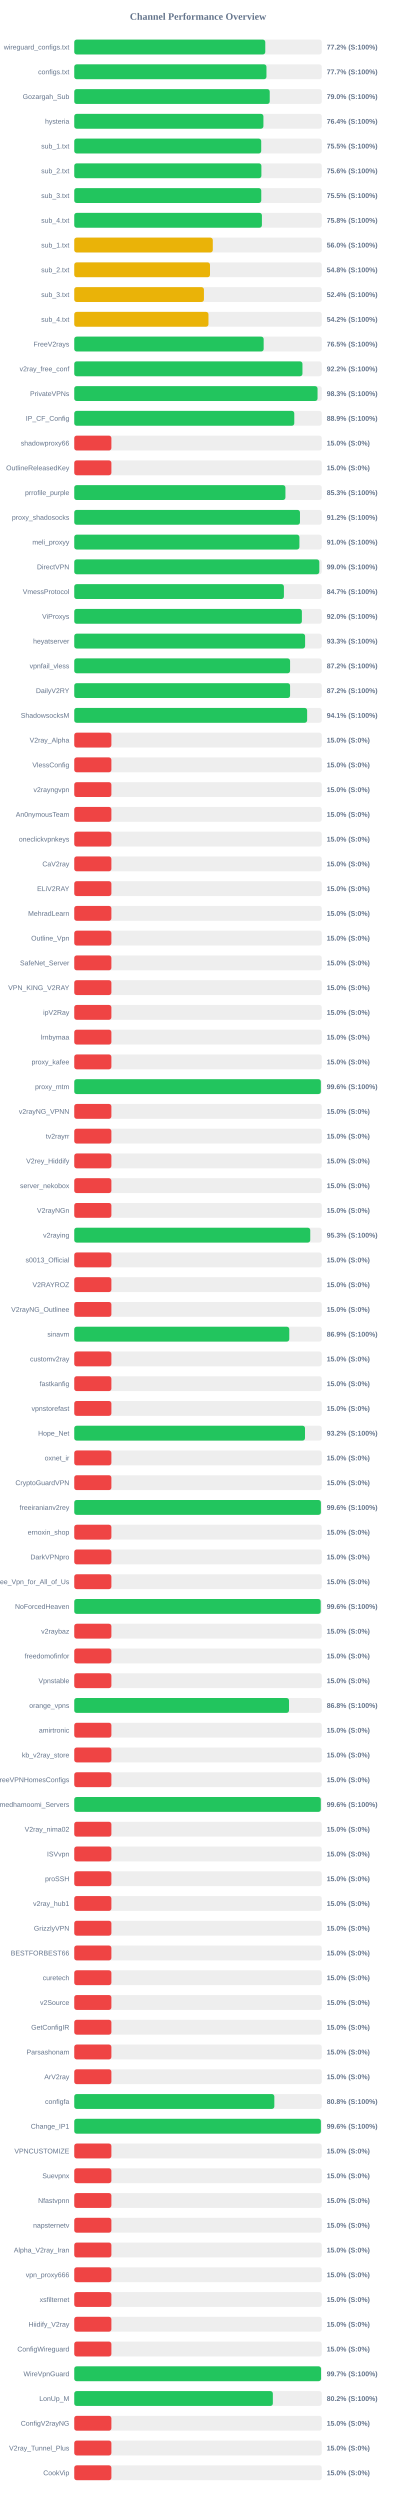
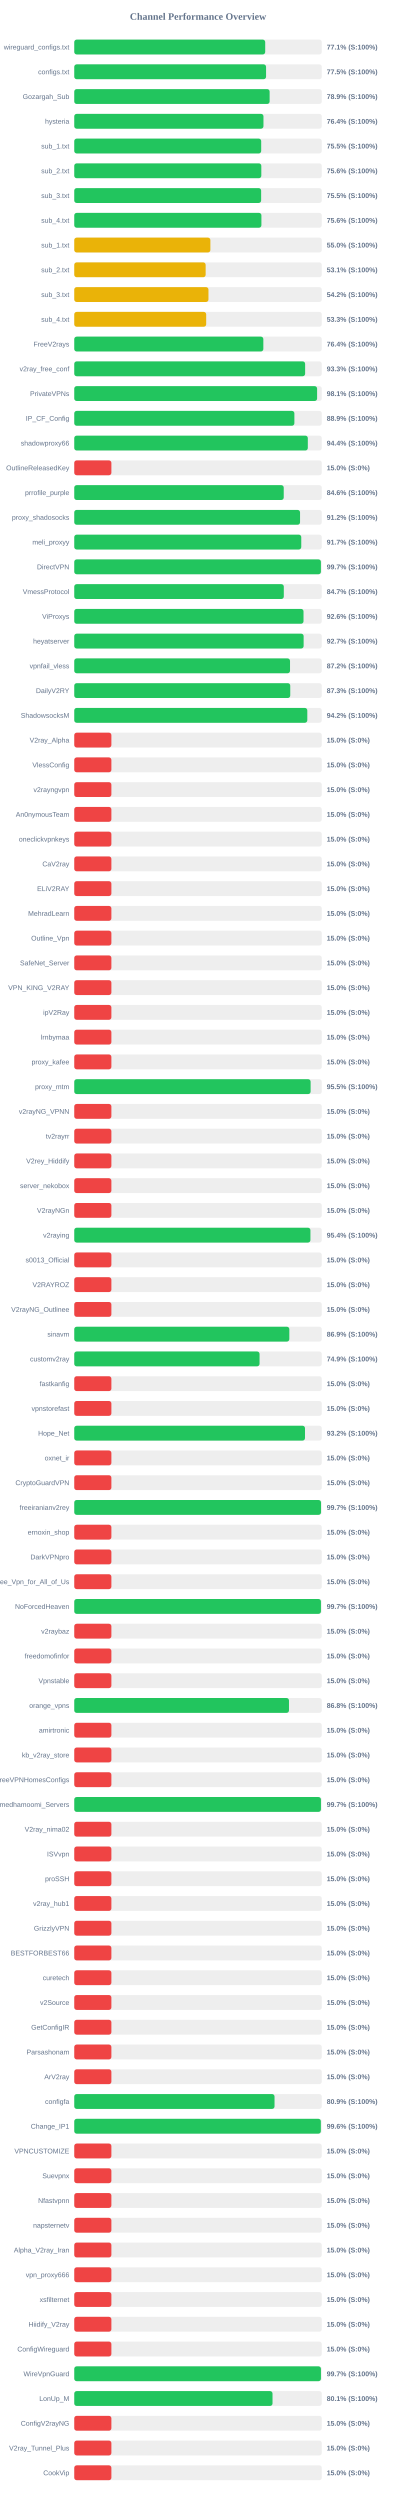
<svg xmlns="http://www.w3.org/2000/svg" width="800" height="5050" version="1.1">
  <style>
        .row { font: 14px Arial; fill: #64748b; }
        .score { font: bold 14px Arial; fill: #64748b; }
    </style>
  <text x="400" y="40" text-anchor="middle" font-size="20px" font-weight="bold" fill="#64748b">Channel Performance Overview</text>
  <rect x="150" y="80" width="500" height="30" fill="#eee" rx="5" />
-   <rect x="150" y="80" width="385.85" height="30" fill="#22c55e" rx="5" />
+   <rect x="150" y="80" width="385.7" height="30" fill="#22c55e" rx="5" />
  <text x="140" y="100" text-anchor="end" class="row">wireguard_configs.txt</text>
-   <text x="660" y="100" text-anchor="start" class="score">77.2% (S:100%)</text>
+   <text x="660" y="100" text-anchor="start" class="score">77.1% (S:100%)</text>
  <rect x="150" y="130" width="500" height="30" fill="#eee" rx="5" />
-   <rect x="150" y="130" width="388.25" height="30" fill="#22c55e" rx="5" />
+   <rect x="150" y="130" width="387.45" height="30" fill="#22c55e" rx="5" />
  <text x="140" y="150" text-anchor="end" class="row">configs.txt</text>
-   <text x="660" y="150" text-anchor="start" class="score">77.7% (S:100%)</text>
+   <text x="660" y="150" text-anchor="start" class="score">77.5% (S:100%)</text>
  <rect x="150" y="180" width="500" height="30" fill="#eee" rx="5" />
-   <rect x="150" y="180" width="394.85" height="30" fill="#22c55e" rx="5" />
+   <rect x="150" y="180" width="394.65" height="30" fill="#22c55e" rx="5" />
  <text x="140" y="200" text-anchor="end" class="row">Gozargah_Sub</text>
-   <text x="660" y="200" text-anchor="start" class="score">79.0% (S:100%)</text>
+   <text x="660" y="200" text-anchor="start" class="score">78.9% (S:100%)</text>
  <rect x="150" y="230" width="500" height="30" fill="#eee" rx="5" />
-   <rect x="150" y="230" width="382.1" height="30" fill="#22c55e" rx="5" />
+   <rect x="150" y="230" width="382.2" height="30" fill="#22c55e" rx="5" />
  <text x="140" y="250" text-anchor="end" class="row">hysteria</text>
  <text x="660" y="250" text-anchor="start" class="score">76.4% (S:100%)</text>
  <rect x="150" y="280" width="500" height="30" fill="#eee" rx="5" />
-   <rect x="150" y="280" width="377.65" height="30" fill="#22c55e" rx="5" />
+   <rect x="150" y="280" width="377.6" height="30" fill="#22c55e" rx="5" />
  <text x="140" y="300" text-anchor="end" class="row">sub_1.txt</text>
  <text x="660" y="300" text-anchor="start" class="score">75.5% (S:100%)</text>
  <rect x="150" y="330" width="500" height="30" fill="#eee" rx="5" />
-   <rect x="150" y="330" width="378.0" height="30" fill="#22c55e" rx="5" />
+   <rect x="150" y="330" width="377.85" height="30" fill="#22c55e" rx="5" />
  <text x="140" y="350" text-anchor="end" class="row">sub_2.txt</text>
  <text x="660" y="350" text-anchor="start" class="score">75.6% (S:100%)</text>
  <rect x="150" y="380" width="500" height="30" fill="#eee" rx="5" />
-   <rect x="150" y="380" width="377.75" height="30" fill="#22c55e" rx="5" />
+   <rect x="150" y="380" width="377.5" height="30" fill="#22c55e" rx="5" />
  <text x="140" y="400" text-anchor="end" class="row">sub_3.txt</text>
  <text x="660" y="400" text-anchor="start" class="score">75.5% (S:100%)</text>
  <rect x="150" y="430" width="500" height="30" fill="#eee" rx="5" />
-   <rect x="150" y="430" width="379.05" height="30" fill="#22c55e" rx="5" />
+   <rect x="150" y="430" width="378.05" height="30" fill="#22c55e" rx="5" />
  <text x="140" y="450" text-anchor="end" class="row">sub_4.txt</text>
-   <text x="660" y="450" text-anchor="start" class="score">75.8% (S:100%)</text>
+   <text x="660" y="450" text-anchor="start" class="score">75.6% (S:100%)</text>
  <rect x="150" y="480" width="500" height="30" fill="#eee" rx="5" />
-   <rect x="150" y="480" width="279.85" height="30" fill="#eab308" rx="5" />
+   <rect x="150" y="480" width="274.95" height="30" fill="#eab308" rx="5" />
  <text x="140" y="500" text-anchor="end" class="row">sub_1.txt</text>
-   <text x="660" y="500" text-anchor="start" class="score">56.0% (S:100%)</text>
+   <text x="660" y="500" text-anchor="start" class="score">55.0% (S:100%)</text>
  <rect x="150" y="530" width="500" height="30" fill="#eee" rx="5" />
-   <rect x="150" y="530" width="274.2" height="30" fill="#eab308" rx="5" />
+   <rect x="150" y="530" width="265.4" height="30" fill="#eab308" rx="5" />
  <text x="140" y="550" text-anchor="end" class="row">sub_2.txt</text>
-   <text x="660" y="550" text-anchor="start" class="score">54.8% (S:100%)</text>
+   <text x="660" y="550" text-anchor="start" class="score">53.1% (S:100%)</text>
  <rect x="150" y="580" width="500" height="30" fill="#eee" rx="5" />
-   <rect x="150" y="580" width="261.95" height="30" fill="#eab308" rx="5" />
+   <rect x="150" y="580" width="271.1" height="30" fill="#eab308" rx="5" />
  <text x="140" y="600" text-anchor="end" class="row">sub_3.txt</text>
-   <text x="660" y="600" text-anchor="start" class="score">52.4% (S:100%)</text>
+   <text x="660" y="600" text-anchor="start" class="score">54.2% (S:100%)</text>
  <rect x="150" y="630" width="500" height="30" fill="#eee" rx="5" />
-   <rect x="150" y="630" width="271.1" height="30" fill="#eab308" rx="5" />
+   <rect x="150" y="630" width="266.5" height="30" fill="#eab308" rx="5" />
  <text x="140" y="650" text-anchor="end" class="row">sub_4.txt</text>
-   <text x="660" y="650" text-anchor="start" class="score">54.2% (S:100%)</text>
+   <text x="660" y="650" text-anchor="start" class="score">53.3% (S:100%)</text>
  <rect x="150" y="680" width="500" height="30" fill="#eee" rx="5" />
-   <rect x="150" y="680" width="382.6" height="30" fill="#22c55e" rx="5" />
+   <rect x="150" y="680" width="381.95" height="30" fill="#22c55e" rx="5" />
  <text x="140" y="700" text-anchor="end" class="row">FreeV2rays</text>
-   <text x="660" y="700" text-anchor="start" class="score">76.5% (S:100%)</text>
+   <text x="660" y="700" text-anchor="start" class="score">76.4% (S:100%)</text>
  <rect x="150" y="730" width="500" height="30" fill="#eee" rx="5" />
-   <rect x="150" y="730" width="460.95" height="30" fill="#22c55e" rx="5" />
+   <rect x="150" y="730" width="466.35" height="30" fill="#22c55e" rx="5" />
  <text x="140" y="750" text-anchor="end" class="row">v2ray_free_conf</text>
-   <text x="660" y="750" text-anchor="start" class="score">92.2% (S:100%)</text>
+   <text x="660" y="750" text-anchor="start" class="score">93.3% (S:100%)</text>
  <rect x="150" y="780" width="500" height="30" fill="#eee" rx="5" />
-   <rect x="150" y="780" width="491.45" height="30" fill="#22c55e" rx="5" />
+   <rect x="150" y="780" width="490.55" height="30" fill="#22c55e" rx="5" />
  <text x="140" y="800" text-anchor="end" class="row">PrivateVPNs</text>
-   <text x="660" y="800" text-anchor="start" class="score">98.3% (S:100%)</text>
+   <text x="660" y="800" text-anchor="start" class="score">98.1% (S:100%)</text>
  <rect x="150" y="830" width="500" height="30" fill="#eee" rx="5" />
-   <rect x="150" y="830" width="444.45" height="30" fill="#22c55e" rx="5" />
+   <rect x="150" y="830" width="444.65" height="30" fill="#22c55e" rx="5" />
  <text x="140" y="850" text-anchor="end" class="row">IP_CF_Config</text>
  <text x="660" y="850" text-anchor="start" class="score">88.9% (S:100%)</text>
  <rect x="150" y="880" width="500" height="30" fill="#eee" rx="5" />
-   <rect x="150" y="880" width="75.0" height="30" fill="#ef4444" rx="5" />
+   <rect x="150" y="880" width="471.8" height="30" fill="#22c55e" rx="5" />
  <text x="140" y="900" text-anchor="end" class="row">shadowproxy66</text>
-   <text x="660" y="900" text-anchor="start" class="score">15.0% (S:0%)</text>
+   <text x="660" y="900" text-anchor="start" class="score">94.4% (S:100%)</text>
  <rect x="150" y="930" width="500" height="30" fill="#eee" rx="5" />
  <rect x="150" y="930" width="75.0" height="30" fill="#ef4444" rx="5" />
  <text x="140" y="950" text-anchor="end" class="row">OutlineReleasedKey</text>
  <text x="660" y="950" text-anchor="start" class="score">15.0% (S:0%)</text>
  <rect x="150" y="980" width="500" height="30" fill="#eee" rx="5" />
-   <rect x="150" y="980" width="426.55" height="30" fill="#22c55e" rx="5" />
+   <rect x="150" y="980" width="423.15" height="30" fill="#22c55e" rx="5" />
  <text x="140" y="1000" text-anchor="end" class="row">prrofile_purple</text>
-   <text x="660" y="1000" text-anchor="start" class="score">85.3% (S:100%)</text>
+   <text x="660" y="1000" text-anchor="start" class="score">84.6% (S:100%)</text>
  <rect x="150" y="1030" width="500" height="30" fill="#eee" rx="5" />
-   <rect x="150" y="1030" width="455.95" height="30" fill="#22c55e" rx="5" />
+   <rect x="150" y="1030" width="456.1" height="30" fill="#22c55e" rx="5" />
  <text x="140" y="1050" text-anchor="end" class="row">proxy_shadosocks</text>
  <text x="660" y="1050" text-anchor="start" class="score">91.2% (S:100%)</text>
  <rect x="150" y="1080" width="500" height="30" fill="#eee" rx="5" />
-   <rect x="150" y="1080" width="454.8" height="30" fill="#22c55e" rx="5" />
+   <rect x="150" y="1080" width="458.55" height="30" fill="#22c55e" rx="5" />
  <text x="140" y="1100" text-anchor="end" class="row">meli_proxyy</text>
-   <text x="660" y="1100" text-anchor="start" class="score">91.0% (S:100%)</text>
+   <text x="660" y="1100" text-anchor="start" class="score">91.7% (S:100%)</text>
  <rect x="150" y="1130" width="500" height="30" fill="#eee" rx="5" />
-   <rect x="150" y="1130" width="495.0" height="30" fill="#22c55e" rx="5" />
+   <rect x="150" y="1130" width="498.25" height="30" fill="#22c55e" rx="5" />
  <text x="140" y="1150" text-anchor="end" class="row">DirectVPN</text>
-   <text x="660" y="1150" text-anchor="start" class="score">99.0% (S:100%)</text>
+   <text x="660" y="1150" text-anchor="start" class="score">99.7% (S:100%)</text>
  <rect x="150" y="1180" width="500" height="30" fill="#eee" rx="5" />
-   <rect x="150" y="1180" width="423.5" height="30" fill="#22c55e" rx="5" />
+   <rect x="150" y="1180" width="423.3" height="30" fill="#22c55e" rx="5" />
  <text x="140" y="1200" text-anchor="end" class="row">VmessProtocol</text>
  <text x="660" y="1200" text-anchor="start" class="score">84.7% (S:100%)</text>
  <rect x="150" y="1230" width="500" height="30" fill="#eee" rx="5" />
-   <rect x="150" y="1230" width="459.8" height="30" fill="#22c55e" rx="5" />
+   <rect x="150" y="1230" width="463.1" height="30" fill="#22c55e" rx="5" />
  <text x="140" y="1250" text-anchor="end" class="row">ViProxys</text>
-   <text x="660" y="1250" text-anchor="start" class="score">92.0% (S:100%)</text>
+   <text x="660" y="1250" text-anchor="start" class="score">92.6% (S:100%)</text>
  <rect x="150" y="1280" width="500" height="30" fill="#eee" rx="5" />
-   <rect x="150" y="1280" width="466.3" height="30" fill="#22c55e" rx="5" />
+   <rect x="150" y="1280" width="463.35" height="30" fill="#22c55e" rx="5" />
  <text x="140" y="1300" text-anchor="end" class="row">heyatserver</text>
-   <text x="660" y="1300" text-anchor="start" class="score">93.3% (S:100%)</text>
+   <text x="660" y="1300" text-anchor="start" class="score">92.7% (S:100%)</text>
  <rect x="150" y="1330" width="500" height="30" fill="#eee" rx="5" />
-   <rect x="150" y="1330" width="435.95" height="30" fill="#22c55e" rx="5" />
+   <rect x="150" y="1330" width="435.85" height="30" fill="#22c55e" rx="5" />
  <text x="140" y="1350" text-anchor="end" class="row">vpnfail_vless</text>
  <text x="660" y="1350" text-anchor="start" class="score">87.2% (S:100%)</text>
  <rect x="150" y="1380" width="500" height="30" fill="#eee" rx="5" />
-   <rect x="150" y="1380" width="435.95" height="30" fill="#22c55e" rx="5" />
+   <rect x="150" y="1380" width="436.3" height="30" fill="#22c55e" rx="5" />
  <text x="140" y="1400" text-anchor="end" class="row">DailyV2RY</text>
-   <text x="660" y="1400" text-anchor="start" class="score">87.2% (S:100%)</text>
+   <text x="660" y="1400" text-anchor="start" class="score">87.3% (S:100%)</text>
  <rect x="150" y="1430" width="500" height="30" fill="#eee" rx="5" />
-   <rect x="150" y="1430" width="470.4" height="30" fill="#22c55e" rx="5" />
+   <rect x="150" y="1430" width="470.75" height="30" fill="#22c55e" rx="5" />
  <text x="140" y="1450" text-anchor="end" class="row">ShadowsocksM</text>
-   <text x="660" y="1450" text-anchor="start" class="score">94.1% (S:100%)</text>
+   <text x="660" y="1450" text-anchor="start" class="score">94.2% (S:100%)</text>
  <rect x="150" y="1480" width="500" height="30" fill="#eee" rx="5" />
  <rect x="150" y="1480" width="75.0" height="30" fill="#ef4444" rx="5" />
  <text x="140" y="1500" text-anchor="end" class="row">V2ray_Alpha</text>
  <text x="660" y="1500" text-anchor="start" class="score">15.0% (S:0%)</text>
  <rect x="150" y="1530" width="500" height="30" fill="#eee" rx="5" />
  <rect x="150" y="1530" width="75.0" height="30" fill="#ef4444" rx="5" />
  <text x="140" y="1550" text-anchor="end" class="row">VlessConfig</text>
  <text x="660" y="1550" text-anchor="start" class="score">15.0% (S:0%)</text>
  <rect x="150" y="1580" width="500" height="30" fill="#eee" rx="5" />
  <rect x="150" y="1580" width="75.0" height="30" fill="#ef4444" rx="5" />
  <text x="140" y="1600" text-anchor="end" class="row">v2rayngvpn</text>
  <text x="660" y="1600" text-anchor="start" class="score">15.0% (S:0%)</text>
  <rect x="150" y="1630" width="500" height="30" fill="#eee" rx="5" />
  <rect x="150" y="1630" width="75.0" height="30" fill="#ef4444" rx="5" />
  <text x="140" y="1650" text-anchor="end" class="row">An0nymousTeam</text>
  <text x="660" y="1650" text-anchor="start" class="score">15.0% (S:0%)</text>
  <rect x="150" y="1680" width="500" height="30" fill="#eee" rx="5" />
  <rect x="150" y="1680" width="75.0" height="30" fill="#ef4444" rx="5" />
  <text x="140" y="1700" text-anchor="end" class="row">oneclickvpnkeys</text>
  <text x="660" y="1700" text-anchor="start" class="score">15.0% (S:0%)</text>
  <rect x="150" y="1730" width="500" height="30" fill="#eee" rx="5" />
  <rect x="150" y="1730" width="75.0" height="30" fill="#ef4444" rx="5" />
  <text x="140" y="1750" text-anchor="end" class="row">CaV2ray</text>
  <text x="660" y="1750" text-anchor="start" class="score">15.0% (S:0%)</text>
  <rect x="150" y="1780" width="500" height="30" fill="#eee" rx="5" />
  <rect x="150" y="1780" width="75.0" height="30" fill="#ef4444" rx="5" />
  <text x="140" y="1800" text-anchor="end" class="row">ELiV2RAY</text>
  <text x="660" y="1800" text-anchor="start" class="score">15.0% (S:0%)</text>
  <rect x="150" y="1830" width="500" height="30" fill="#eee" rx="5" />
  <rect x="150" y="1830" width="75.0" height="30" fill="#ef4444" rx="5" />
  <text x="140" y="1850" text-anchor="end" class="row">MehradLearn</text>
  <text x="660" y="1850" text-anchor="start" class="score">15.0% (S:0%)</text>
  <rect x="150" y="1880" width="500" height="30" fill="#eee" rx="5" />
  <rect x="150" y="1880" width="75.0" height="30" fill="#ef4444" rx="5" />
  <text x="140" y="1900" text-anchor="end" class="row">Outline_Vpn</text>
  <text x="660" y="1900" text-anchor="start" class="score">15.0% (S:0%)</text>
  <rect x="150" y="1930" width="500" height="30" fill="#eee" rx="5" />
  <rect x="150" y="1930" width="75.0" height="30" fill="#ef4444" rx="5" />
  <text x="140" y="1950" text-anchor="end" class="row">SafeNet_Server</text>
  <text x="660" y="1950" text-anchor="start" class="score">15.0% (S:0%)</text>
  <rect x="150" y="1980" width="500" height="30" fill="#eee" rx="5" />
  <rect x="150" y="1980" width="75.0" height="30" fill="#ef4444" rx="5" />
  <text x="140" y="2000" text-anchor="end" class="row">VPN_KING_V2RAY</text>
  <text x="660" y="2000" text-anchor="start" class="score">15.0% (S:0%)</text>
  <rect x="150" y="2030" width="500" height="30" fill="#eee" rx="5" />
  <rect x="150" y="2030" width="75.0" height="30" fill="#ef4444" rx="5" />
  <text x="140" y="2050" text-anchor="end" class="row">ipV2Ray</text>
  <text x="660" y="2050" text-anchor="start" class="score">15.0% (S:0%)</text>
  <rect x="150" y="2080" width="500" height="30" fill="#eee" rx="5" />
  <rect x="150" y="2080" width="75.0" height="30" fill="#ef4444" rx="5" />
  <text x="140" y="2100" text-anchor="end" class="row">lrnbymaa</text>
  <text x="660" y="2100" text-anchor="start" class="score">15.0% (S:0%)</text>
  <rect x="150" y="2130" width="500" height="30" fill="#eee" rx="5" />
  <rect x="150" y="2130" width="75.0" height="30" fill="#ef4444" rx="5" />
  <text x="140" y="2150" text-anchor="end" class="row">proxy_kafee</text>
  <text x="660" y="2150" text-anchor="start" class="score">15.0% (S:0%)</text>
  <rect x="150" y="2180" width="500" height="30" fill="#eee" rx="5" />
-   <rect x="150" y="2180" width="498.1" height="30" fill="#22c55e" rx="5" />
+   <rect x="150" y="2180" width="477.45" height="30" fill="#22c55e" rx="5" />
  <text x="140" y="2200" text-anchor="end" class="row">proxy_mtm</text>
-   <text x="660" y="2200" text-anchor="start" class="score">99.6% (S:100%)</text>
+   <text x="660" y="2200" text-anchor="start" class="score">95.5% (S:100%)</text>
  <rect x="150" y="2230" width="500" height="30" fill="#eee" rx="5" />
  <rect x="150" y="2230" width="75.0" height="30" fill="#ef4444" rx="5" />
  <text x="140" y="2250" text-anchor="end" class="row">v2rayNG_VPNN</text>
  <text x="660" y="2250" text-anchor="start" class="score">15.0% (S:0%)</text>
  <rect x="150" y="2280" width="500" height="30" fill="#eee" rx="5" />
  <rect x="150" y="2280" width="75.0" height="30" fill="#ef4444" rx="5" />
  <text x="140" y="2300" text-anchor="end" class="row">tv2rayrr</text>
  <text x="660" y="2300" text-anchor="start" class="score">15.0% (S:0%)</text>
  <rect x="150" y="2330" width="500" height="30" fill="#eee" rx="5" />
  <rect x="150" y="2330" width="75.0" height="30" fill="#ef4444" rx="5" />
  <text x="140" y="2350" text-anchor="end" class="row">V2rey_Hiddify</text>
  <text x="660" y="2350" text-anchor="start" class="score">15.0% (S:0%)</text>
  <rect x="150" y="2380" width="500" height="30" fill="#eee" rx="5" />
  <rect x="150" y="2380" width="75.0" height="30" fill="#ef4444" rx="5" />
  <text x="140" y="2400" text-anchor="end" class="row">server_nekobox</text>
  <text x="660" y="2400" text-anchor="start" class="score">15.0% (S:0%)</text>
  <rect x="150" y="2430" width="500" height="30" fill="#eee" rx="5" />
  <rect x="150" y="2430" width="75.0" height="30" fill="#ef4444" rx="5" />
  <text x="140" y="2450" text-anchor="end" class="row">V2rayNGn</text>
  <text x="660" y="2450" text-anchor="start" class="score">15.0% (S:0%)</text>
  <rect x="150" y="2480" width="500" height="30" fill="#eee" rx="5" />
-   <rect x="150" y="2480" width="476.7" height="30" fill="#22c55e" rx="5" />
+   <rect x="150" y="2480" width="477.05" height="30" fill="#22c55e" rx="5" />
  <text x="140" y="2500" text-anchor="end" class="row">v2raying</text>
-   <text x="660" y="2500" text-anchor="start" class="score">95.3% (S:100%)</text>
+   <text x="660" y="2500" text-anchor="start" class="score">95.4% (S:100%)</text>
  <rect x="150" y="2530" width="500" height="30" fill="#eee" rx="5" />
  <rect x="150" y="2530" width="75.0" height="30" fill="#ef4444" rx="5" />
  <text x="140" y="2550" text-anchor="end" class="row">s0013_Official</text>
  <text x="660" y="2550" text-anchor="start" class="score">15.0% (S:0%)</text>
  <rect x="150" y="2580" width="500" height="30" fill="#eee" rx="5" />
  <rect x="150" y="2580" width="75.0" height="30" fill="#ef4444" rx="5" />
  <text x="140" y="2600" text-anchor="end" class="row">V2RAYROZ</text>
  <text x="660" y="2600" text-anchor="start" class="score">15.0% (S:0%)</text>
  <rect x="150" y="2630" width="500" height="30" fill="#eee" rx="5" />
  <rect x="150" y="2630" width="75.0" height="30" fill="#ef4444" rx="5" />
  <text x="140" y="2650" text-anchor="end" class="row">V2rayNG_Outlinee</text>
  <text x="660" y="2650" text-anchor="start" class="score">15.0% (S:0%)</text>
  <rect x="150" y="2680" width="500" height="30" fill="#eee" rx="5" />
-   <rect x="150" y="2680" width="434.35" height="30" fill="#22c55e" rx="5" />
+   <rect x="150" y="2680" width="434.45" height="30" fill="#22c55e" rx="5" />
  <text x="140" y="2700" text-anchor="end" class="row">sinavm</text>
  <text x="660" y="2700" text-anchor="start" class="score">86.9% (S:100%)</text>
  <rect x="150" y="2730" width="500" height="30" fill="#eee" rx="5" />
-   <rect x="150" y="2730" width="75.0" height="30" fill="#ef4444" rx="5" />
+   <rect x="150" y="2730" width="374.3" height="30" fill="#22c55e" rx="5" />
  <text x="140" y="2750" text-anchor="end" class="row">customv2ray</text>
-   <text x="660" y="2750" text-anchor="start" class="score">15.0% (S:0%)</text>
+   <text x="660" y="2750" text-anchor="start" class="score">74.9% (S:100%)</text>
  <rect x="150" y="2780" width="500" height="30" fill="#eee" rx="5" />
  <rect x="150" y="2780" width="75.0" height="30" fill="#ef4444" rx="5" />
  <text x="140" y="2800" text-anchor="end" class="row">fastkanfig</text>
  <text x="660" y="2800" text-anchor="start" class="score">15.0% (S:0%)</text>
  <rect x="150" y="2830" width="500" height="30" fill="#eee" rx="5" />
  <rect x="150" y="2830" width="75.0" height="30" fill="#ef4444" rx="5" />
  <text x="140" y="2850" text-anchor="end" class="row">vpnstorefast</text>
  <text x="660" y="2850" text-anchor="start" class="score">15.0% (S:0%)</text>
  <rect x="150" y="2880" width="500" height="30" fill="#eee" rx="5" />
  <rect x="150" y="2880" width="466.1" height="30" fill="#22c55e" rx="5" />
  <text x="140" y="2900" text-anchor="end" class="row">Hope_Net</text>
  <text x="660" y="2900" text-anchor="start" class="score">93.2% (S:100%)</text>
  <rect x="150" y="2930" width="500" height="30" fill="#eee" rx="5" />
  <rect x="150" y="2930" width="75.0" height="30" fill="#ef4444" rx="5" />
  <text x="140" y="2950" text-anchor="end" class="row">oxnet_ir</text>
  <text x="660" y="2950" text-anchor="start" class="score">15.0% (S:0%)</text>
  <rect x="150" y="2980" width="500" height="30" fill="#eee" rx="5" />
  <rect x="150" y="2980" width="75.0" height="30" fill="#ef4444" rx="5" />
  <text x="140" y="3000" text-anchor="end" class="row">CryptoGuardVPN</text>
  <text x="660" y="3000" text-anchor="start" class="score">15.0% (S:0%)</text>
  <rect x="150" y="3030" width="500" height="30" fill="#eee" rx="5" />
-   <rect x="150" y="3030" width="498.2" height="30" fill="#22c55e" rx="5" />
+   <rect x="150" y="3030" width="498.45" height="30" fill="#22c55e" rx="5" />
  <text x="140" y="3050" text-anchor="end" class="row">freeiranianv2rey</text>
-   <text x="660" y="3050" text-anchor="start" class="score">99.6% (S:100%)</text>
+   <text x="660" y="3050" text-anchor="start" class="score">99.7% (S:100%)</text>
  <rect x="150" y="3080" width="500" height="30" fill="#eee" rx="5" />
  <rect x="150" y="3080" width="75.0" height="30" fill="#ef4444" rx="5" />
  <text x="140" y="3100" text-anchor="end" class="row">ernoxin_shop</text>
  <text x="660" y="3100" text-anchor="start" class="score">15.0% (S:0%)</text>
  <rect x="150" y="3130" width="500" height="30" fill="#eee" rx="5" />
  <rect x="150" y="3130" width="75.0" height="30" fill="#ef4444" rx="5" />
  <text x="140" y="3150" text-anchor="end" class="row">DarkVPNpro</text>
  <text x="660" y="3150" text-anchor="start" class="score">15.0% (S:0%)</text>
  <rect x="150" y="3180" width="500" height="30" fill="#eee" rx="5" />
  <rect x="150" y="3180" width="75.0" height="30" fill="#ef4444" rx="5" />
  <text x="140" y="3200" text-anchor="end" class="row">Free_Vpn_for_All_of_Us</text>
  <text x="660" y="3200" text-anchor="start" class="score">15.0% (S:0%)</text>
  <rect x="150" y="3230" width="500" height="30" fill="#eee" rx="5" />
-   <rect x="150" y="3230" width="497.8" height="30" fill="#22c55e" rx="5" />
+   <rect x="150" y="3230" width="498.3" height="30" fill="#22c55e" rx="5" />
  <text x="140" y="3250" text-anchor="end" class="row">NoForcedHeaven</text>
-   <text x="660" y="3250" text-anchor="start" class="score">99.6% (S:100%)</text>
+   <text x="660" y="3250" text-anchor="start" class="score">99.7% (S:100%)</text>
  <rect x="150" y="3280" width="500" height="30" fill="#eee" rx="5" />
  <rect x="150" y="3280" width="75.0" height="30" fill="#ef4444" rx="5" />
  <text x="140" y="3300" text-anchor="end" class="row">v2raybaz</text>
  <text x="660" y="3300" text-anchor="start" class="score">15.0% (S:0%)</text>
  <rect x="150" y="3330" width="500" height="30" fill="#eee" rx="5" />
  <rect x="150" y="3330" width="75.0" height="30" fill="#ef4444" rx="5" />
  <text x="140" y="3350" text-anchor="end" class="row">freedomofinfor</text>
  <text x="660" y="3350" text-anchor="start" class="score">15.0% (S:0%)</text>
  <rect x="150" y="3380" width="500" height="30" fill="#eee" rx="5" />
  <rect x="150" y="3380" width="75.0" height="30" fill="#ef4444" rx="5" />
  <text x="140" y="3400" text-anchor="end" class="row">Vpnstable</text>
  <text x="660" y="3400" text-anchor="start" class="score">15.0% (S:0%)</text>
  <rect x="150" y="3430" width="500" height="30" fill="#eee" rx="5" />
-   <rect x="150" y="3430" width="433.8" height="30" fill="#22c55e" rx="5" />
+   <rect x="150" y="3430" width="433.75" height="30" fill="#22c55e" rx="5" />
  <text x="140" y="3450" text-anchor="end" class="row">orange_vpns</text>
  <text x="660" y="3450" text-anchor="start" class="score">86.8% (S:100%)</text>
  <rect x="150" y="3480" width="500" height="30" fill="#eee" rx="5" />
  <rect x="150" y="3480" width="75.0" height="30" fill="#ef4444" rx="5" />
  <text x="140" y="3500" text-anchor="end" class="row">amirtronic</text>
  <text x="660" y="3500" text-anchor="start" class="score">15.0% (S:0%)</text>
  <rect x="150" y="3530" width="500" height="30" fill="#eee" rx="5" />
  <rect x="150" y="3530" width="75.0" height="30" fill="#ef4444" rx="5" />
  <text x="140" y="3550" text-anchor="end" class="row">kb_v2ray_store</text>
  <text x="660" y="3550" text-anchor="start" class="score">15.0% (S:0%)</text>
  <rect x="150" y="3580" width="500" height="30" fill="#eee" rx="5" />
  <rect x="150" y="3580" width="75.0" height="30" fill="#ef4444" rx="5" />
  <text x="140" y="3600" text-anchor="end" class="row">FreeVPNHomesConfigs</text>
  <text x="660" y="3600" text-anchor="start" class="score">15.0% (S:0%)</text>
  <rect x="150" y="3630" width="500" height="30" fill="#eee" rx="5" />
-   <rect x="150" y="3630" width="498.0" height="30" fill="#22c55e" rx="5" />
+   <rect x="150" y="3630" width="498.3" height="30" fill="#22c55e" rx="5" />
  <text x="140" y="3650" text-anchor="end" class="row">Ahmedhamoomi_Servers</text>
-   <text x="660" y="3650" text-anchor="start" class="score">99.6% (S:100%)</text>
+   <text x="660" y="3650" text-anchor="start" class="score">99.7% (S:100%)</text>
  <rect x="150" y="3680" width="500" height="30" fill="#eee" rx="5" />
  <rect x="150" y="3680" width="75.0" height="30" fill="#ef4444" rx="5" />
  <text x="140" y="3700" text-anchor="end" class="row">V2ray_nima02</text>
  <text x="660" y="3700" text-anchor="start" class="score">15.0% (S:0%)</text>
  <rect x="150" y="3730" width="500" height="30" fill="#eee" rx="5" />
  <rect x="150" y="3730" width="75.0" height="30" fill="#ef4444" rx="5" />
  <text x="140" y="3750" text-anchor="end" class="row">ISVvpn</text>
  <text x="660" y="3750" text-anchor="start" class="score">15.0% (S:0%)</text>
  <rect x="150" y="3780" width="500" height="30" fill="#eee" rx="5" />
  <rect x="150" y="3780" width="75.0" height="30" fill="#ef4444" rx="5" />
  <text x="140" y="3800" text-anchor="end" class="row">proSSH</text>
  <text x="660" y="3800" text-anchor="start" class="score">15.0% (S:0%)</text>
  <rect x="150" y="3830" width="500" height="30" fill="#eee" rx="5" />
  <rect x="150" y="3830" width="75.0" height="30" fill="#ef4444" rx="5" />
  <text x="140" y="3850" text-anchor="end" class="row">v2ray_hub1</text>
  <text x="660" y="3850" text-anchor="start" class="score">15.0% (S:0%)</text>
  <rect x="150" y="3880" width="500" height="30" fill="#eee" rx="5" />
  <rect x="150" y="3880" width="75.0" height="30" fill="#ef4444" rx="5" />
  <text x="140" y="3900" text-anchor="end" class="row">GrizzlyVPN</text>
  <text x="660" y="3900" text-anchor="start" class="score">15.0% (S:0%)</text>
  <rect x="150" y="3930" width="500" height="30" fill="#eee" rx="5" />
  <rect x="150" y="3930" width="75.0" height="30" fill="#ef4444" rx="5" />
  <text x="140" y="3950" text-anchor="end" class="row">BESTFORBEST66</text>
  <text x="660" y="3950" text-anchor="start" class="score">15.0% (S:0%)</text>
  <rect x="150" y="3980" width="500" height="30" fill="#eee" rx="5" />
  <rect x="150" y="3980" width="75.0" height="30" fill="#ef4444" rx="5" />
  <text x="140" y="4000" text-anchor="end" class="row">curetech</text>
  <text x="660" y="4000" text-anchor="start" class="score">15.0% (S:0%)</text>
  <rect x="150" y="4030" width="500" height="30" fill="#eee" rx="5" />
  <rect x="150" y="4030" width="75.0" height="30" fill="#ef4444" rx="5" />
  <text x="140" y="4050" text-anchor="end" class="row">v2Source</text>
  <text x="660" y="4050" text-anchor="start" class="score">15.0% (S:0%)</text>
  <rect x="150" y="4080" width="500" height="30" fill="#eee" rx="5" />
  <rect x="150" y="4080" width="75.0" height="30" fill="#ef4444" rx="5" />
  <text x="140" y="4100" text-anchor="end" class="row">GetConfigIR</text>
  <text x="660" y="4100" text-anchor="start" class="score">15.0% (S:0%)</text>
  <rect x="150" y="4130" width="500" height="30" fill="#eee" rx="5" />
  <rect x="150" y="4130" width="75.0" height="30" fill="#ef4444" rx="5" />
  <text x="140" y="4150" text-anchor="end" class="row">Parsashonam</text>
  <text x="660" y="4150" text-anchor="start" class="score">15.0% (S:0%)</text>
  <rect x="150" y="4180" width="500" height="30" fill="#eee" rx="5" />
  <rect x="150" y="4180" width="75.0" height="30" fill="#ef4444" rx="5" />
  <text x="140" y="4200" text-anchor="end" class="row">ArV2ray</text>
  <text x="660" y="4200" text-anchor="start" class="score">15.0% (S:0%)</text>
  <rect x="150" y="4230" width="500" height="30" fill="#eee" rx="5" />
-   <rect x="150" y="4230" width="404.15" height="30" fill="#22c55e" rx="5" />
+   <rect x="150" y="4230" width="404.55" height="30" fill="#22c55e" rx="5" />
  <text x="140" y="4250" text-anchor="end" class="row">configfa</text>
-   <text x="660" y="4250" text-anchor="start" class="score">80.8% (S:100%)</text>
+   <text x="660" y="4250" text-anchor="start" class="score">80.9% (S:100%)</text>
  <rect x="150" y="4280" width="500" height="30" fill="#eee" rx="5" />
-   <rect x="150" y="4280" width="498.2" height="30" fill="#22c55e" rx="5" />
+   <rect x="150" y="4280" width="498.1" height="30" fill="#22c55e" rx="5" />
  <text x="140" y="4300" text-anchor="end" class="row">Change_IP1</text>
  <text x="660" y="4300" text-anchor="start" class="score">99.6% (S:100%)</text>
  <rect x="150" y="4330" width="500" height="30" fill="#eee" rx="5" />
  <rect x="150" y="4330" width="75.0" height="30" fill="#ef4444" rx="5" />
  <text x="140" y="4350" text-anchor="end" class="row">VPNCUSTOMIZE</text>
  <text x="660" y="4350" text-anchor="start" class="score">15.0% (S:0%)</text>
  <rect x="150" y="4380" width="500" height="30" fill="#eee" rx="5" />
  <rect x="150" y="4380" width="75.0" height="30" fill="#ef4444" rx="5" />
  <text x="140" y="4400" text-anchor="end" class="row">Suevpnx</text>
  <text x="660" y="4400" text-anchor="start" class="score">15.0% (S:0%)</text>
  <rect x="150" y="4430" width="500" height="30" fill="#eee" rx="5" />
  <rect x="150" y="4430" width="75.0" height="30" fill="#ef4444" rx="5" />
  <text x="140" y="4450" text-anchor="end" class="row">Nfastvpnn</text>
  <text x="660" y="4450" text-anchor="start" class="score">15.0% (S:0%)</text>
  <rect x="150" y="4480" width="500" height="30" fill="#eee" rx="5" />
  <rect x="150" y="4480" width="75.0" height="30" fill="#ef4444" rx="5" />
  <text x="140" y="4500" text-anchor="end" class="row">napsternetv</text>
  <text x="660" y="4500" text-anchor="start" class="score">15.0% (S:0%)</text>
  <rect x="150" y="4530" width="500" height="30" fill="#eee" rx="5" />
  <rect x="150" y="4530" width="75.0" height="30" fill="#ef4444" rx="5" />
  <text x="140" y="4550" text-anchor="end" class="row">Alpha_V2ray_Iran</text>
  <text x="660" y="4550" text-anchor="start" class="score">15.0% (S:0%)</text>
  <rect x="150" y="4580" width="500" height="30" fill="#eee" rx="5" />
  <rect x="150" y="4580" width="75.0" height="30" fill="#ef4444" rx="5" />
  <text x="140" y="4600" text-anchor="end" class="row">vpn_proxy666</text>
  <text x="660" y="4600" text-anchor="start" class="score">15.0% (S:0%)</text>
  <rect x="150" y="4630" width="500" height="30" fill="#eee" rx="5" />
  <rect x="150" y="4630" width="75.0" height="30" fill="#ef4444" rx="5" />
  <text x="140" y="4650" text-anchor="end" class="row">xsfilternet</text>
  <text x="660" y="4650" text-anchor="start" class="score">15.0% (S:0%)</text>
  <rect x="150" y="4680" width="500" height="30" fill="#eee" rx="5" />
  <rect x="150" y="4680" width="75.0" height="30" fill="#ef4444" rx="5" />
  <text x="140" y="4700" text-anchor="end" class="row">Hiidify_V2ray</text>
  <text x="660" y="4700" text-anchor="start" class="score">15.0% (S:0%)</text>
  <rect x="150" y="4730" width="500" height="30" fill="#eee" rx="5" />
  <rect x="150" y="4730" width="75.0" height="30" fill="#ef4444" rx="5" />
  <text x="140" y="4750" text-anchor="end" class="row">ConfigWireguard</text>
  <text x="660" y="4750" text-anchor="start" class="score">15.0% (S:0%)</text>
  <rect x="150" y="4780" width="500" height="30" fill="#eee" rx="5" />
-   <rect x="150" y="4780" width="498.5" height="30" fill="#22c55e" rx="5" />
+   <rect x="150" y="4780" width="498.3" height="30" fill="#22c55e" rx="5" />
  <text x="140" y="4800" text-anchor="end" class="row">WireVpnGuard</text>
  <text x="660" y="4800" text-anchor="start" class="score">99.7% (S:100%)</text>
  <rect x="150" y="4830" width="500" height="30" fill="#eee" rx="5" />
-   <rect x="150" y="4830" width="401.15" height="30" fill="#22c55e" rx="5" />
+   <rect x="150" y="4830" width="400.5" height="30" fill="#22c55e" rx="5" />
  <text x="140" y="4850" text-anchor="end" class="row">LonUp_M</text>
-   <text x="660" y="4850" text-anchor="start" class="score">80.2% (S:100%)</text>
+   <text x="660" y="4850" text-anchor="start" class="score">80.1% (S:100%)</text>
  <rect x="150" y="4880" width="500" height="30" fill="#eee" rx="5" />
  <rect x="150" y="4880" width="75.0" height="30" fill="#ef4444" rx="5" />
  <text x="140" y="4900" text-anchor="end" class="row">ConfigV2rayNG</text>
  <text x="660" y="4900" text-anchor="start" class="score">15.0% (S:0%)</text>
  <rect x="150" y="4930" width="500" height="30" fill="#eee" rx="5" />
  <rect x="150" y="4930" width="75.0" height="30" fill="#ef4444" rx="5" />
  <text x="140" y="4950" text-anchor="end" class="row">V2ray_Tunnel_Plus</text>
  <text x="660" y="4950" text-anchor="start" class="score">15.0% (S:0%)</text>
  <rect x="150" y="4980" width="500" height="30" fill="#eee" rx="5" />
  <rect x="150" y="4980" width="75.0" height="30" fill="#ef4444" rx="5" />
  <text x="140" y="5000" text-anchor="end" class="row">CookVip</text>
  <text x="660" y="5000" text-anchor="start" class="score">15.0% (S:0%)</text>
</svg>
